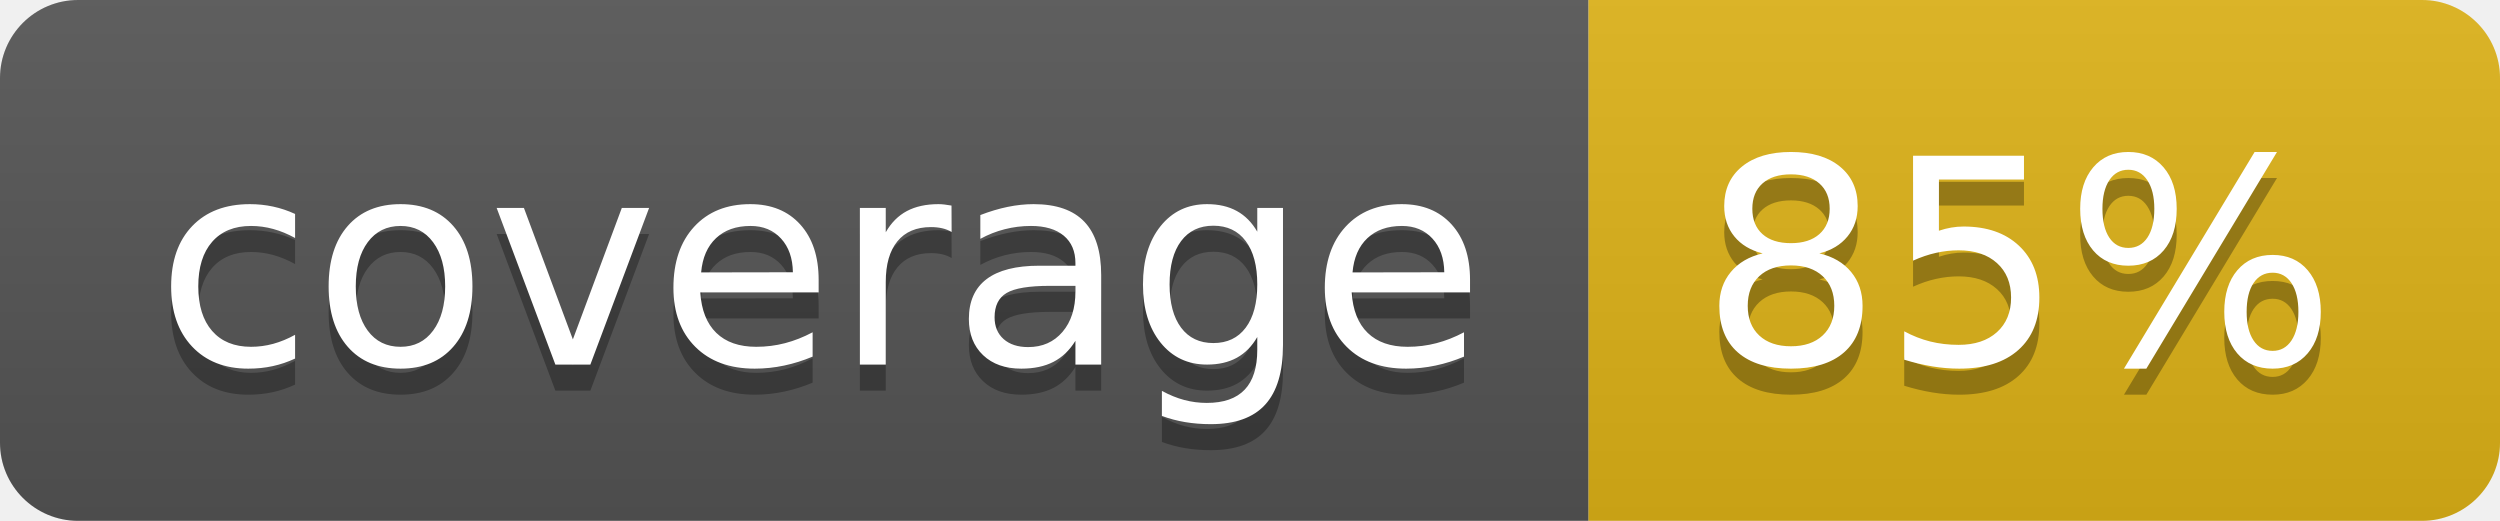
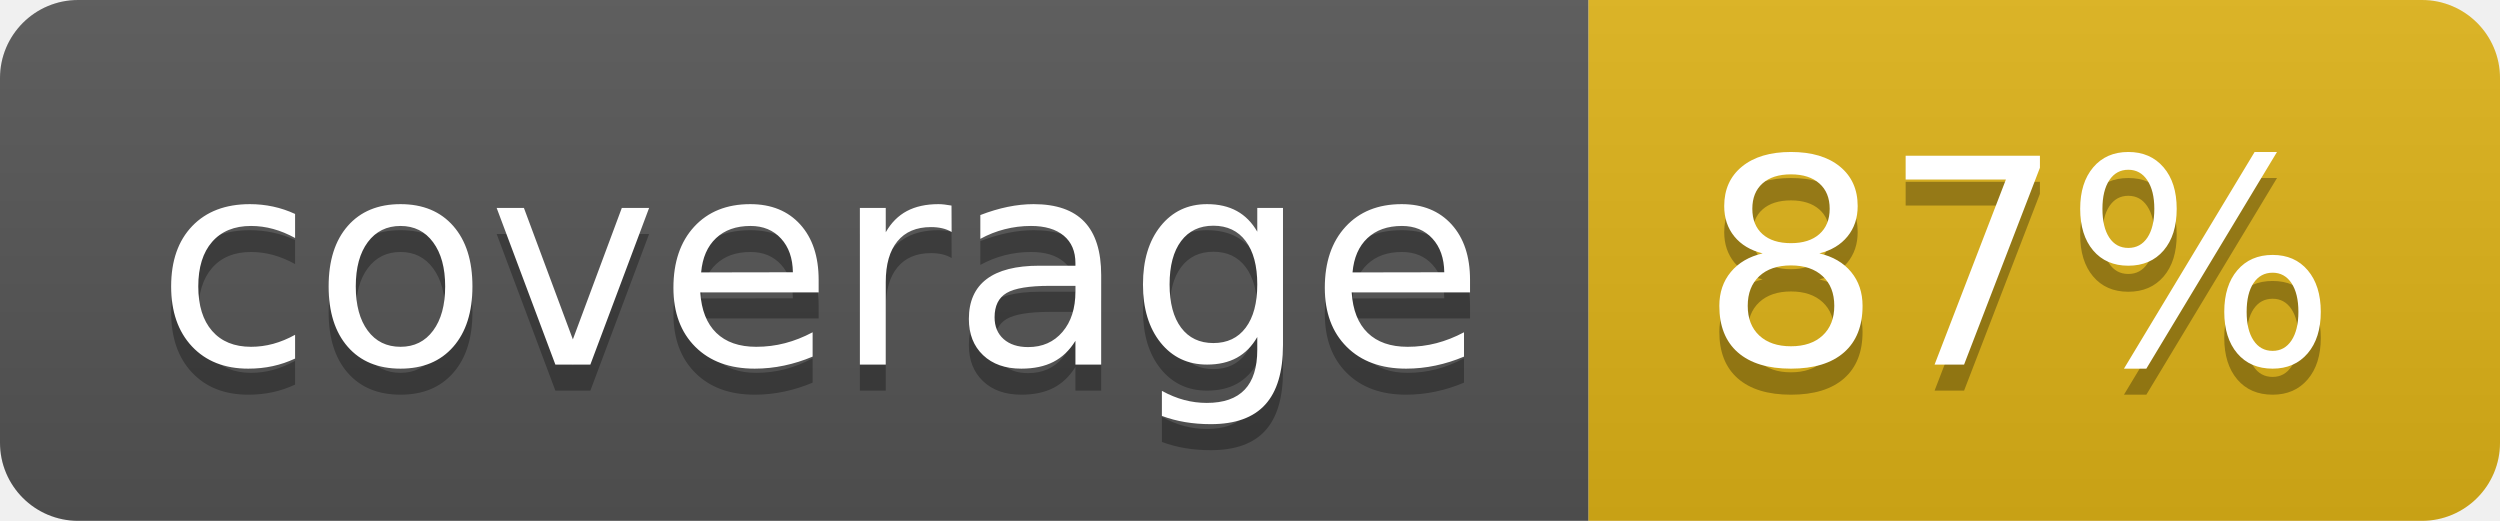
- <svg xmlns="http://www.w3.org/2000/svg" width="96" height="20" role="img" aria-label="coverage: 85%">
+ <svg xmlns="http://www.w3.org/2000/svg" width="96" height="20" role="img" aria-label="coverage: 87%">
  <linearGradient id="s" x2="0" y2="100%">
    <stop offset="0" stop-color="#bbb" stop-opacity=".1" />
    <stop offset="1" stop-opacity=".1" />
  </linearGradient>
  <clipPath id="r">
    <rect width="96" height="20" rx="3" fill="#fff" />
  </clipPath>
  <g clip-path="url(#r)">
    <rect width="61" height="20" fill="#555" />
    <rect x="61" width="35" height="20" fill="#dfb317" />
    <rect width="96" height="20" fill="url(#s)" />
  </g>
  <g fill="#fff" text-anchor="middle" font-family="Verdana,Geneva,DejaVu Sans,sans-serif" text-rendering="geometricPrecision" font-size="110">
    <text aria-hidden="true" x="315" y="150" fill="#010101" fill-opacity=".3" transform="scale(.1)" textLength="510">coverage</text>
    <text x="315" y="140" transform="scale(.1)" fill="#fff" textLength="510">coverage</text>
-     <text aria-hidden="true" x="775" y="150" fill="#010101" fill-opacity=".3" transform="scale(.1)" textLength="250">85%</text>
-     <text x="775" y="140" transform="scale(.1)" fill="#fff" textLength="250">85%</text>
+     <text aria-hidden="true" x="775" y="150" fill="#010101" fill-opacity=".3" transform="scale(.1)" textLength="250">87%</text>
+     <text x="775" y="140" transform="scale(.1)" fill="#fff" textLength="250">87%</text>
  </g>
</svg>
